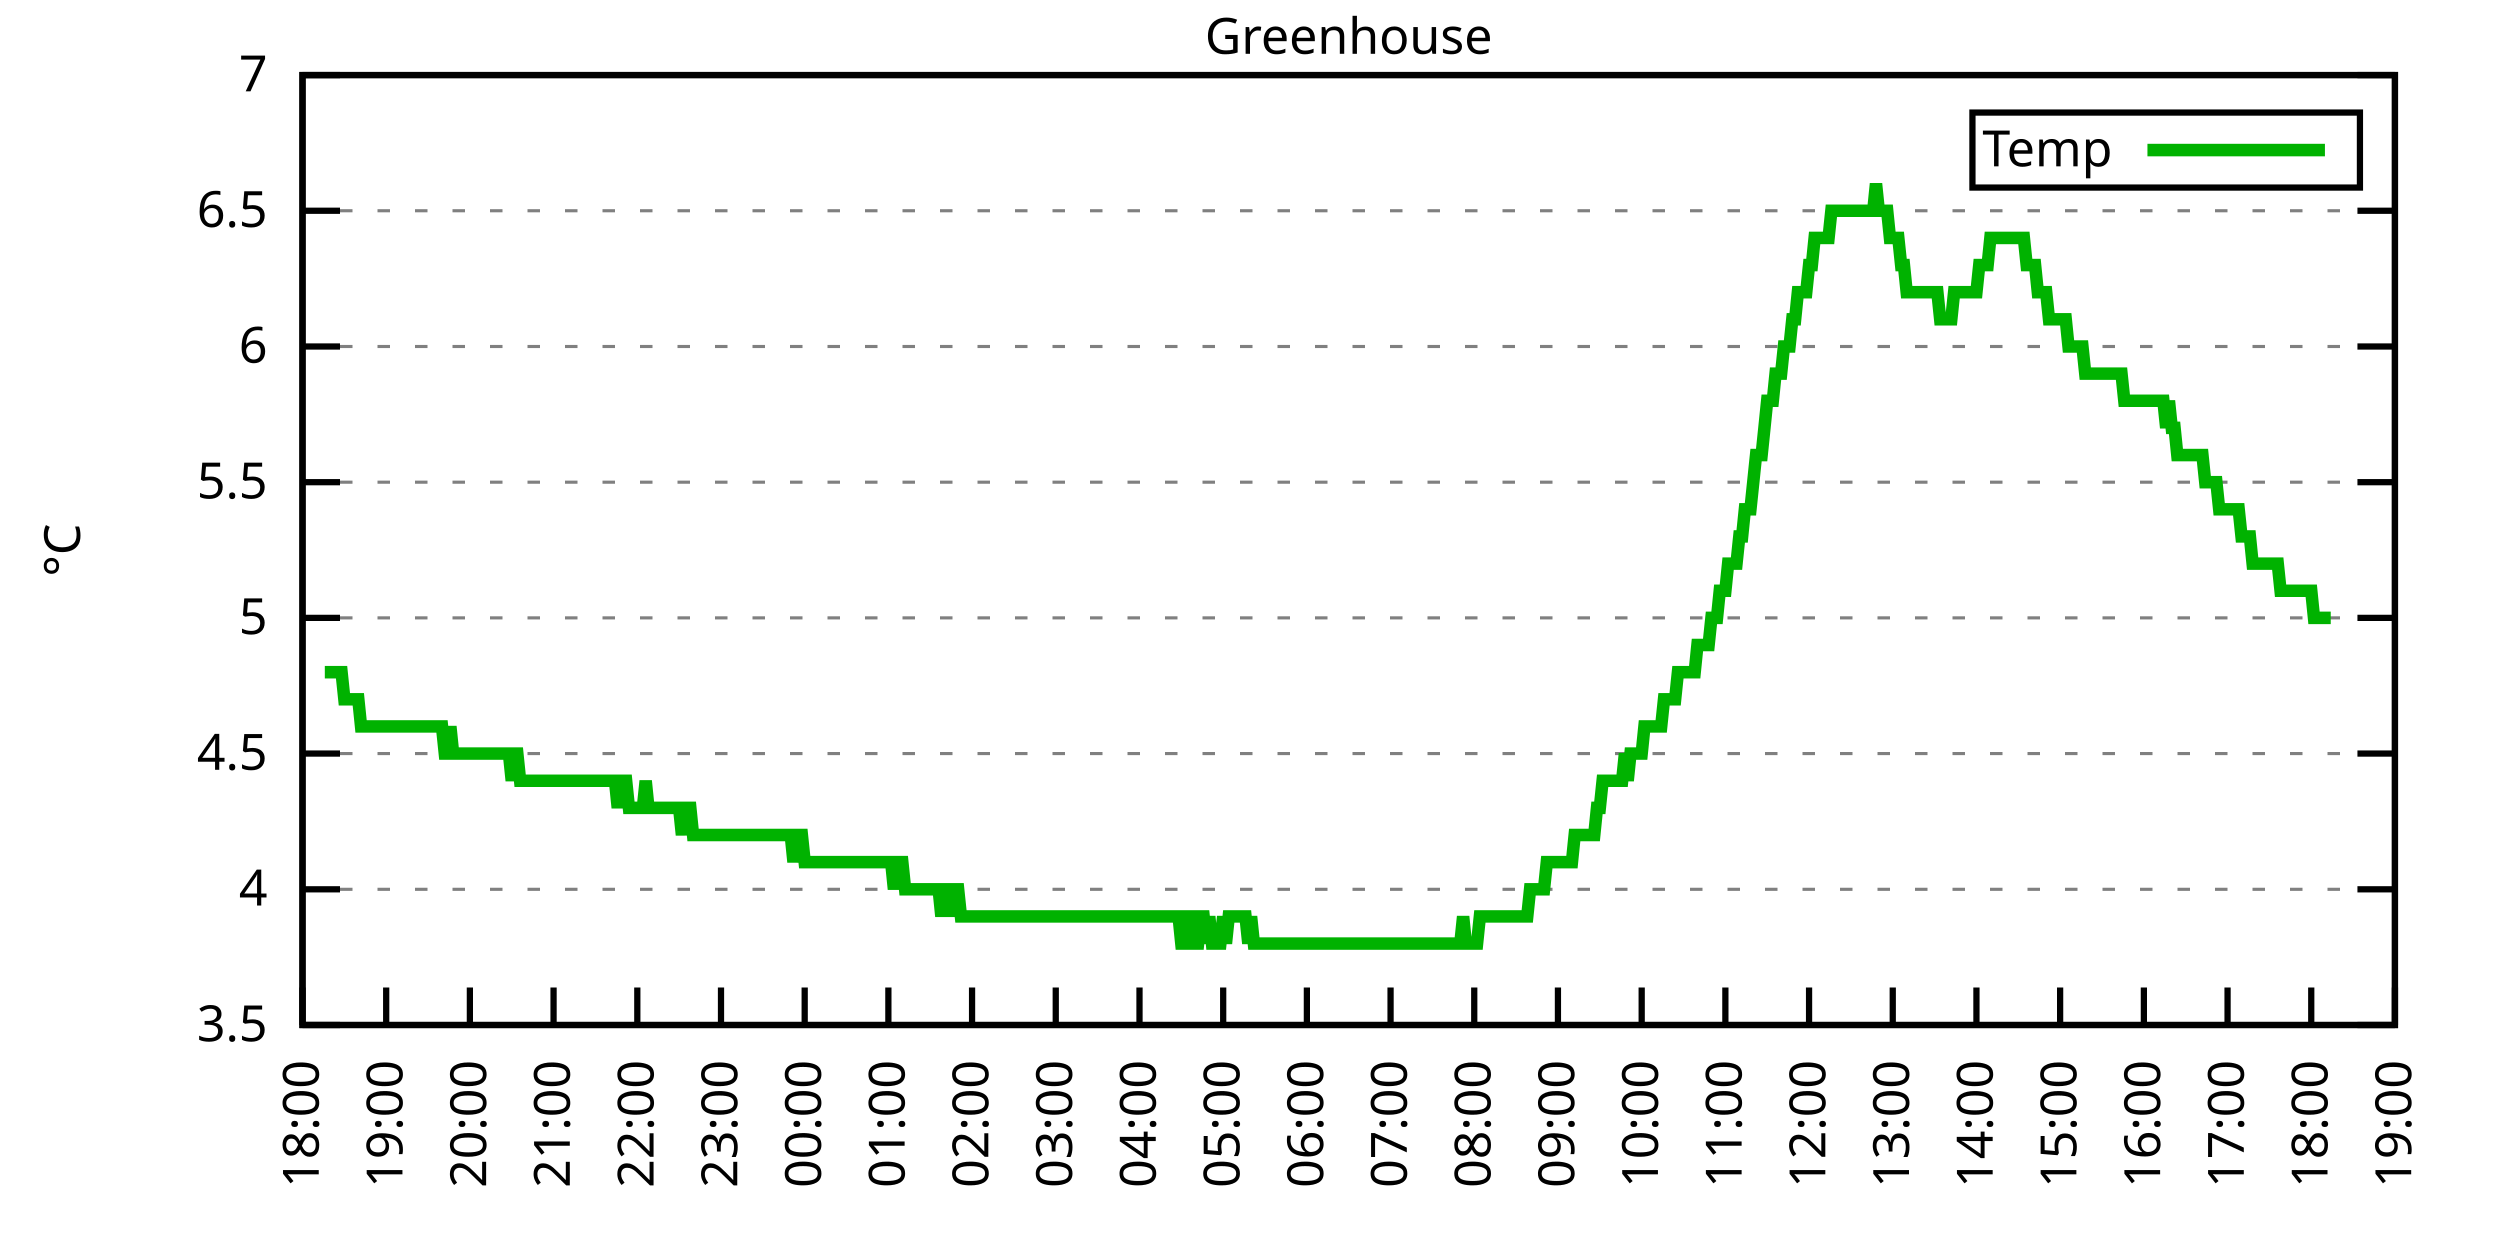
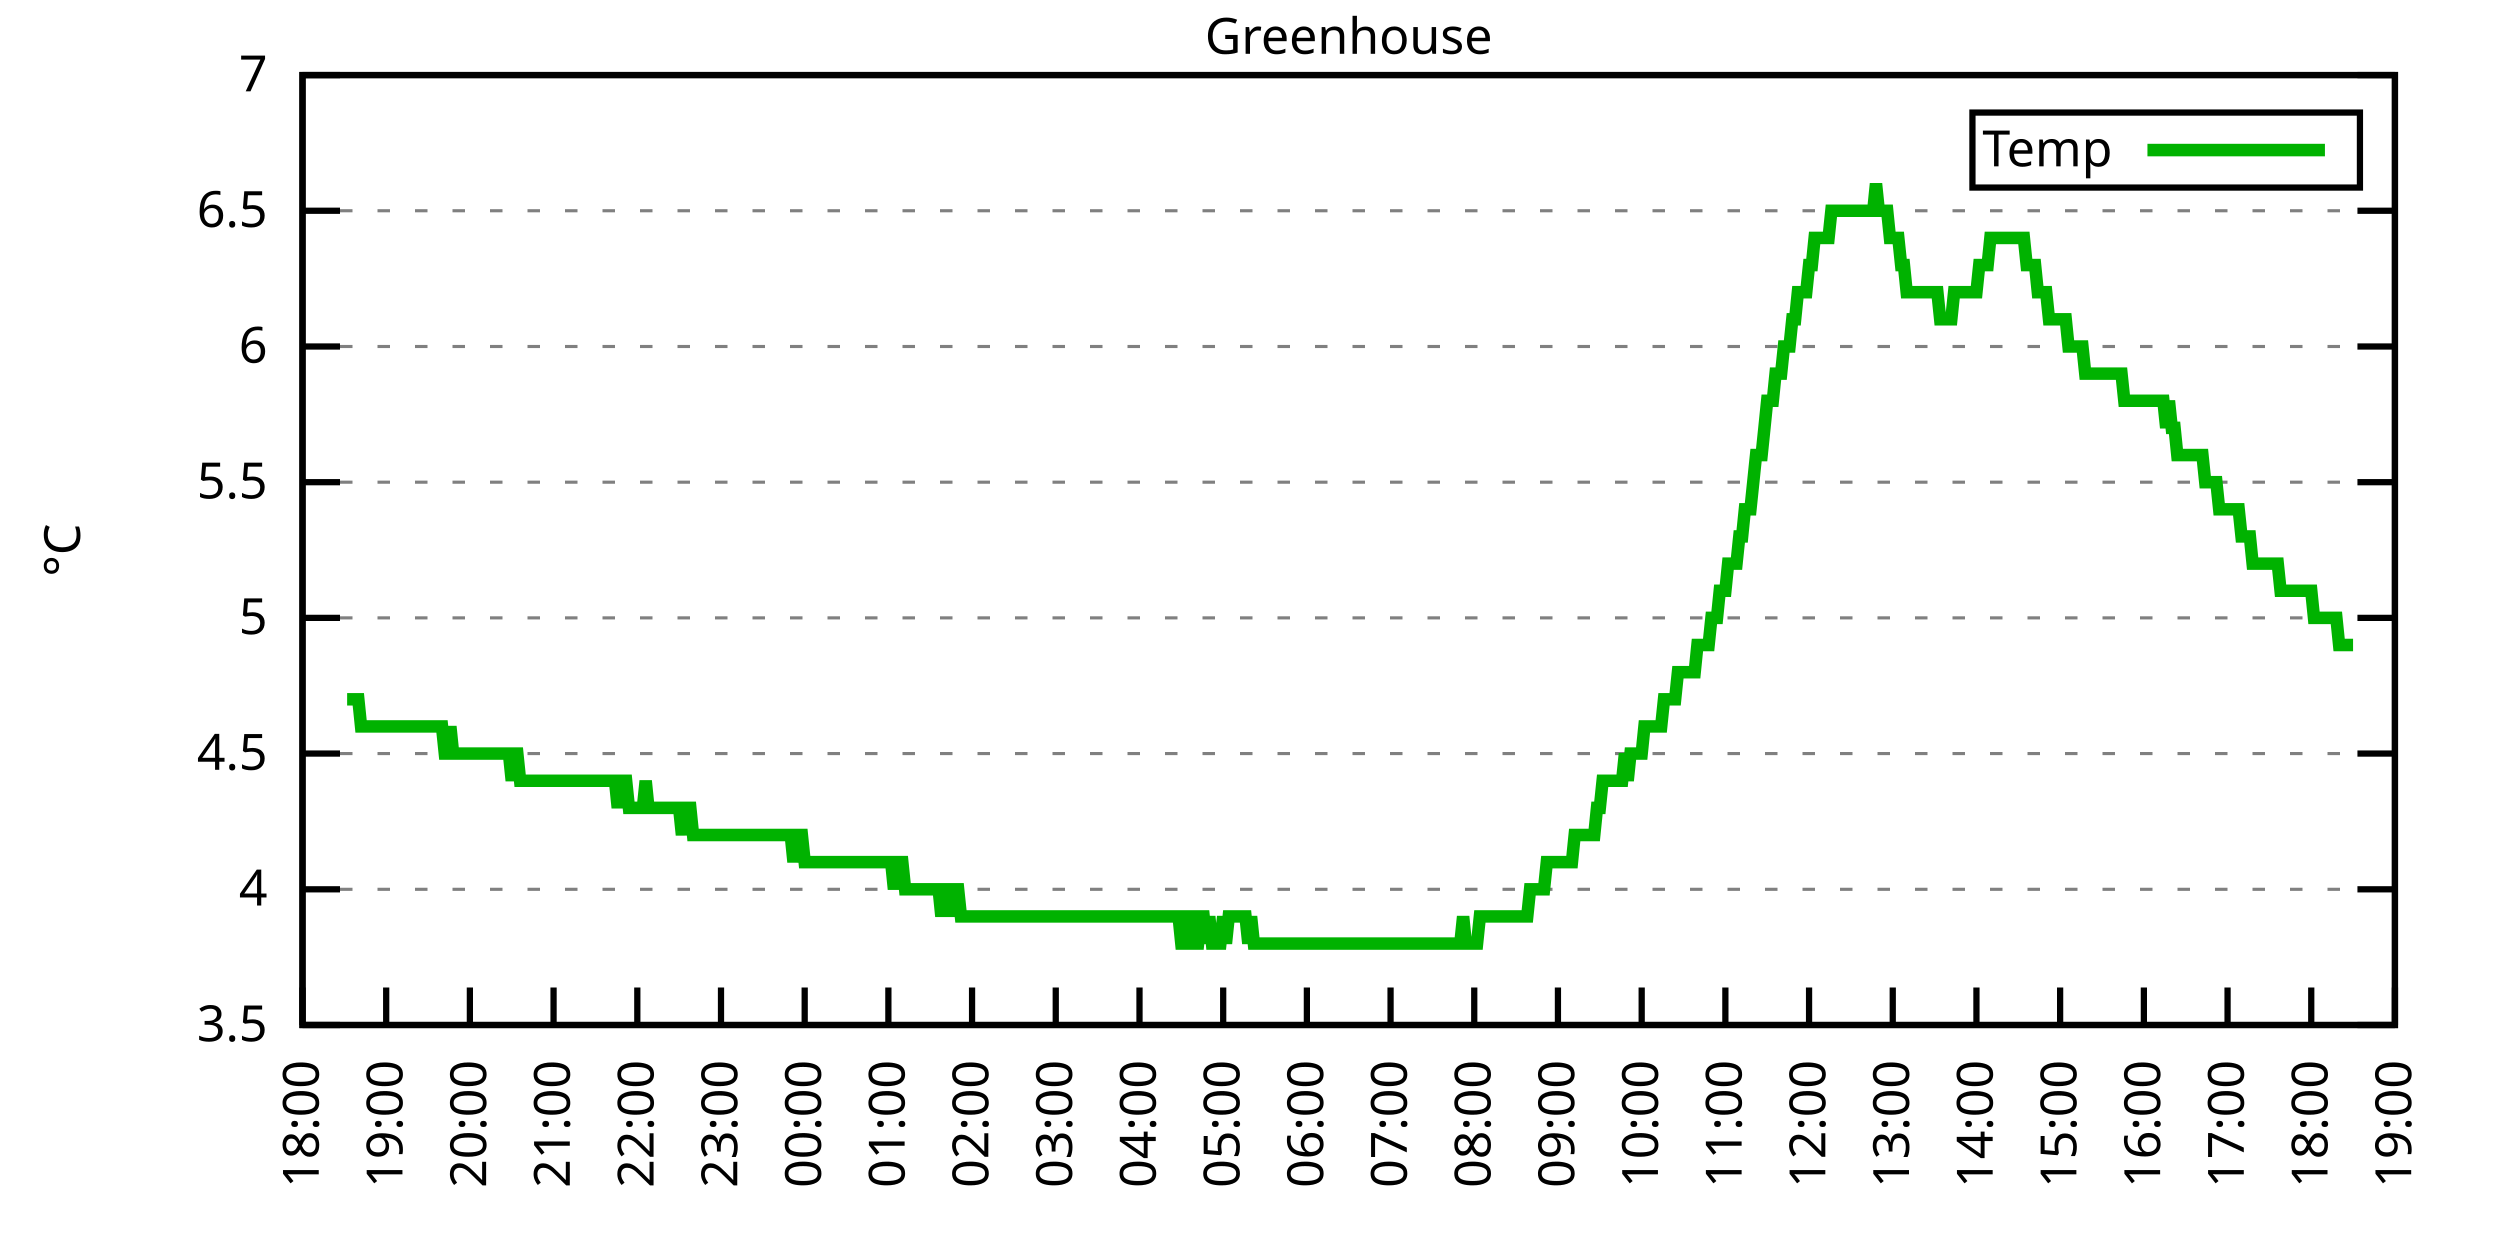
<svg xmlns="http://www.w3.org/2000/svg" xmlns:xlink="http://www.w3.org/1999/xlink" width="400" height="200" viewBox="0 0 400 200">
  <g id="gnuplot_canvas">
    <rect x="0" y="0" width="400" height="200" fill="none" />
    <defs>
      <circle id="gpDot" r="0.5" stroke-width="0.5" stroke="currentColor" />
      <path id="gpPt0" stroke-width="0.333" stroke="currentColor" d="M-1,0 h2 M0,-1 v2" />
      <path id="gpPt1" stroke-width="0.333" stroke="currentColor" d="M-1,-1 L1,1 M1,-1 L-1,1" />
      <path id="gpPt2" stroke-width="0.333" stroke="currentColor" d="M-1,0 L1,0 M0,-1 L0,1 M-1,-1 L1,1 M-1,1 L1,-1" />
      <rect id="gpPt3" stroke-width="0.333" stroke="currentColor" x="-1" y="-1" width="2" height="2" />
      <rect id="gpPt4" stroke-width="0.333" stroke="currentColor" fill="currentColor" x="-1" y="-1" width="2" height="2" />
      <circle id="gpPt5" stroke-width="0.333" stroke="currentColor" cx="0" cy="0" r="1" />
      <use xlink:href="#gpPt5" id="gpPt6" fill="currentColor" stroke="none" />
      <path id="gpPt7" stroke-width="0.333" stroke="currentColor" d="M0,-1.33 L-1.33,0.67 L1.33,0.67 z" />
      <use xlink:href="#gpPt7" id="gpPt8" fill="currentColor" stroke="none" />
      <use xlink:href="#gpPt7" id="gpPt9" stroke="currentColor" transform="rotate(180)" />
      <use xlink:href="#gpPt9" id="gpPt10" fill="currentColor" stroke="none" />
      <use xlink:href="#gpPt3" id="gpPt11" stroke="currentColor" transform="rotate(45)" />
      <use xlink:href="#gpPt11" id="gpPt12" fill="currentColor" stroke="none" />
      <path id="gpPt13" stroke-width="0.333" stroke="currentColor" d="M0,1.330 L1.265,0.411 L0.782,-1.067 L-0.782,-1.076 L-1.265,0.411 z" />
      <use xlink:href="#gpPt13" id="gpPt14" fill="currentColor" stroke="none" />
      <filter id="textbox" filterUnits="objectBoundingBox" x="0" y="0" height="1" width="1">
        <feFlood flood-color="white" flood-opacity="1" result="bgnd" />
        <feComposite in="SourceGraphic" in2="bgnd" operator="atop" />
      </filter>
      <filter id="greybox" filterUnits="objectBoundingBox" x="0" y="0" height="1" width="1">
        <feFlood flood-color="lightgrey" flood-opacity="1" result="grey" />
        <feComposite in="SourceGraphic" in2="grey" operator="atop" />
      </filter>
    </defs>
    <g fill="none" color="white" stroke="currentColor" stroke-width="1.00" stroke-linecap="butt" stroke-linejoin="miter">
</g>
    <g fill="none" color="black" stroke="currentColor" stroke-width="1.00" stroke-linecap="butt" stroke-linejoin="miter">
      <g stroke="none" shape-rendering="crispEdges">
        <polygon fill="rgb(255, 255, 255)" points="48.40,164.00 383.18,164.00 383.18,12.02 48.40,12.02 " />
      </g>
    </g>
    <g fill="none" color="black" stroke="currentColor" stroke-width="1.00" stroke-linecap="butt" stroke-linejoin="miter">
</g>
    <g fill="none" color="black" stroke="black" stroke-width="0.50" stroke-linecap="butt" stroke-linejoin="miter">
</g>
    <g fill="none" color="gray" stroke="currentColor" stroke-width="0.50" stroke-linecap="butt" stroke-linejoin="miter">
      <path stroke="gray" stroke-dasharray="2,4" class="gridline" d="M48.40,164.00 L383.19,164.00  " />
    </g>
    <g fill="none" color="gray" stroke="gray" stroke-width="1.00" stroke-linecap="butt" stroke-linejoin="miter">
</g>
    <g fill="none" color="black" stroke="currentColor" stroke-width="1.00" stroke-linecap="butt" stroke-linejoin="miter">
      <path stroke="black" d="M48.40,164.00 L54.40,164.00 M383.19,164.00 L377.19,164.00  " />
      <g transform="translate(42.80,166.60)" stroke="none" fill="black" font-family="Sans" font-size="8.00" text-anchor="end">
        <text>
          <tspan font-family="Sans"> 3.5</tspan>
        </text>
      </g>
    </g>
    <g fill="none" color="black" stroke="currentColor" stroke-width="1.00" stroke-linecap="butt" stroke-linejoin="miter">
</g>
    <g fill="none" color="black" stroke="black" stroke-width="0.50" stroke-linecap="butt" stroke-linejoin="miter">
</g>
    <g fill="none" color="gray" stroke="currentColor" stroke-width="0.50" stroke-linecap="butt" stroke-linejoin="miter">
      <path stroke="gray" stroke-dasharray="2,4" class="gridline" d="M48.40,142.29 L383.19,142.29  " />
    </g>
    <g fill="none" color="gray" stroke="gray" stroke-width="1.00" stroke-linecap="butt" stroke-linejoin="miter">
</g>
    <g fill="none" color="black" stroke="currentColor" stroke-width="1.00" stroke-linecap="butt" stroke-linejoin="miter">
      <path stroke="black" d="M48.40,142.29 L54.40,142.29 M383.19,142.29 L377.19,142.29  " />
      <g transform="translate(42.80,144.89)" stroke="none" fill="black" font-family="Sans" font-size="8.00" text-anchor="end">
        <text>
          <tspan font-family="Sans"> 4</tspan>
        </text>
      </g>
    </g>
    <g fill="none" color="black" stroke="currentColor" stroke-width="1.00" stroke-linecap="butt" stroke-linejoin="miter">
</g>
    <g fill="none" color="black" stroke="black" stroke-width="0.50" stroke-linecap="butt" stroke-linejoin="miter">
</g>
    <g fill="none" color="gray" stroke="currentColor" stroke-width="0.50" stroke-linecap="butt" stroke-linejoin="miter">
      <path stroke="gray" stroke-dasharray="2,4" class="gridline" d="M48.40,120.57 L383.19,120.57  " />
    </g>
    <g fill="none" color="gray" stroke="gray" stroke-width="1.00" stroke-linecap="butt" stroke-linejoin="miter">
</g>
    <g fill="none" color="black" stroke="currentColor" stroke-width="1.00" stroke-linecap="butt" stroke-linejoin="miter">
      <path stroke="black" d="M48.40,120.57 L54.40,120.57 M383.19,120.57 L377.19,120.57  " />
      <g transform="translate(42.80,123.17)" stroke="none" fill="black" font-family="Sans" font-size="8.00" text-anchor="end">
        <text>
          <tspan font-family="Sans"> 4.5</tspan>
        </text>
      </g>
    </g>
    <g fill="none" color="black" stroke="currentColor" stroke-width="1.00" stroke-linecap="butt" stroke-linejoin="miter">
</g>
    <g fill="none" color="black" stroke="black" stroke-width="0.50" stroke-linecap="butt" stroke-linejoin="miter">
</g>
    <g fill="none" color="gray" stroke="currentColor" stroke-width="0.50" stroke-linecap="butt" stroke-linejoin="miter">
      <path stroke="gray" stroke-dasharray="2,4" class="gridline" d="M48.40,98.86 L383.19,98.86  " />
    </g>
    <g fill="none" color="gray" stroke="gray" stroke-width="1.00" stroke-linecap="butt" stroke-linejoin="miter">
</g>
    <g fill="none" color="black" stroke="currentColor" stroke-width="1.00" stroke-linecap="butt" stroke-linejoin="miter">
      <path stroke="black" d="M48.40,98.86 L54.40,98.86 M383.19,98.86 L377.19,98.86  " />
      <g transform="translate(42.80,101.46)" stroke="none" fill="black" font-family="Sans" font-size="8.00" text-anchor="end">
        <text>
          <tspan font-family="Sans"> 5</tspan>
        </text>
      </g>
    </g>
    <g fill="none" color="black" stroke="currentColor" stroke-width="1.00" stroke-linecap="butt" stroke-linejoin="miter">
</g>
    <g fill="none" color="black" stroke="black" stroke-width="0.50" stroke-linecap="butt" stroke-linejoin="miter">
</g>
    <g fill="none" color="gray" stroke="currentColor" stroke-width="0.50" stroke-linecap="butt" stroke-linejoin="miter">
      <path stroke="gray" stroke-dasharray="2,4" class="gridline" d="M48.40,77.15 L383.19,77.15  " />
    </g>
    <g fill="none" color="gray" stroke="gray" stroke-width="1.00" stroke-linecap="butt" stroke-linejoin="miter">
</g>
    <g fill="none" color="black" stroke="currentColor" stroke-width="1.00" stroke-linecap="butt" stroke-linejoin="miter">
      <path stroke="black" d="M48.40,77.15 L54.40,77.15 M383.19,77.15 L377.19,77.15  " />
      <g transform="translate(42.80,79.75)" stroke="none" fill="black" font-family="Sans" font-size="8.00" text-anchor="end">
        <text>
          <tspan font-family="Sans"> 5.5</tspan>
        </text>
      </g>
    </g>
    <g fill="none" color="black" stroke="currentColor" stroke-width="1.00" stroke-linecap="butt" stroke-linejoin="miter">
</g>
    <g fill="none" color="black" stroke="black" stroke-width="0.50" stroke-linecap="butt" stroke-linejoin="miter">
</g>
    <g fill="none" color="gray" stroke="currentColor" stroke-width="0.50" stroke-linecap="butt" stroke-linejoin="miter">
      <path stroke="gray" stroke-dasharray="2,4" class="gridline" d="M48.40,55.44 L383.19,55.44  " />
    </g>
    <g fill="none" color="gray" stroke="gray" stroke-width="1.00" stroke-linecap="butt" stroke-linejoin="miter">
</g>
    <g fill="none" color="black" stroke="currentColor" stroke-width="1.00" stroke-linecap="butt" stroke-linejoin="miter">
      <path stroke="black" d="M48.40,55.44 L54.40,55.44 M383.19,55.44 L377.19,55.44  " />
      <g transform="translate(42.80,58.04)" stroke="none" fill="black" font-family="Sans" font-size="8.00" text-anchor="end">
        <text>
          <tspan font-family="Sans"> 6</tspan>
        </text>
      </g>
    </g>
    <g fill="none" color="black" stroke="currentColor" stroke-width="1.00" stroke-linecap="butt" stroke-linejoin="miter">
</g>
    <g fill="none" color="black" stroke="black" stroke-width="0.50" stroke-linecap="butt" stroke-linejoin="miter">
</g>
    <g fill="none" color="gray" stroke="currentColor" stroke-width="0.50" stroke-linecap="butt" stroke-linejoin="miter">
      <path stroke="gray" stroke-dasharray="2,4" class="gridline" d="M48.40,33.72 L383.19,33.72  " />
    </g>
    <g fill="none" color="gray" stroke="gray" stroke-width="1.00" stroke-linecap="butt" stroke-linejoin="miter">
</g>
    <g fill="none" color="black" stroke="currentColor" stroke-width="1.00" stroke-linecap="butt" stroke-linejoin="miter">
      <path stroke="black" d="M48.40,33.72 L54.40,33.72 M383.19,33.72 L377.19,33.72  " />
      <g transform="translate(42.80,36.32)" stroke="none" fill="black" font-family="Sans" font-size="8.00" text-anchor="end">
        <text>
          <tspan font-family="Sans"> 6.5</tspan>
        </text>
      </g>
    </g>
    <g fill="none" color="black" stroke="currentColor" stroke-width="1.00" stroke-linecap="butt" stroke-linejoin="miter">
</g>
    <g fill="none" color="black" stroke="black" stroke-width="0.50" stroke-linecap="butt" stroke-linejoin="miter">
</g>
    <g fill="none" color="gray" stroke="currentColor" stroke-width="0.50" stroke-linecap="butt" stroke-linejoin="miter">
      <path stroke="gray" stroke-dasharray="2,4" class="gridline" d="M48.40,12.01 L383.19,12.01  " />
    </g>
    <g fill="none" color="gray" stroke="gray" stroke-width="1.00" stroke-linecap="butt" stroke-linejoin="miter">
</g>
    <g fill="none" color="black" stroke="currentColor" stroke-width="1.00" stroke-linecap="butt" stroke-linejoin="miter">
      <path stroke="black" d="M48.40,12.01 L54.40,12.01 M383.19,12.01 L377.19,12.01  " />
      <g transform="translate(42.80,14.61)" stroke="none" fill="black" font-family="Sans" font-size="8.00" text-anchor="end">
        <text>
          <tspan font-family="Sans"> 7</tspan>
        </text>
      </g>
    </g>
    <g fill="none" color="black" stroke="currentColor" stroke-width="1.00" stroke-linecap="butt" stroke-linejoin="miter">
      <path stroke="black" d="M48.40,164.00 L48.40,158.00  " />
      <g transform="translate(51.00,169.60) rotate(270.00)" stroke="none" fill="black" font-family="Sans" font-size="8.00" text-anchor="end">
        <text>
          <tspan font-family="Sans">18:00</tspan>
        </text>
      </g>
    </g>
    <g fill="none" color="black" stroke="currentColor" stroke-width="1.00" stroke-linecap="butt" stroke-linejoin="miter">
      <path stroke="black" d="M61.79,164.00 L61.79,158.00  " />
      <g transform="translate(64.39,169.60) rotate(270.00)" stroke="none" fill="black" font-family="Sans" font-size="8.00" text-anchor="end">
        <text>
          <tspan font-family="Sans">19:00</tspan>
        </text>
      </g>
    </g>
    <g fill="none" color="black" stroke="currentColor" stroke-width="1.00" stroke-linecap="butt" stroke-linejoin="miter">
      <path stroke="black" d="M75.18,164.00 L75.18,158.00  " />
      <g transform="translate(77.78,169.60) rotate(270.00)" stroke="none" fill="black" font-family="Sans" font-size="8.00" text-anchor="end">
        <text>
          <tspan font-family="Sans">20:00</tspan>
        </text>
      </g>
    </g>
    <g fill="none" color="black" stroke="currentColor" stroke-width="1.00" stroke-linecap="butt" stroke-linejoin="miter">
      <path stroke="black" d="M88.57,164.00 L88.57,158.00  " />
      <g transform="translate(91.17,169.60) rotate(270.00)" stroke="none" fill="black" font-family="Sans" font-size="8.00" text-anchor="end">
        <text>
          <tspan font-family="Sans">21:00</tspan>
        </text>
      </g>
    </g>
    <g fill="none" color="black" stroke="currentColor" stroke-width="1.00" stroke-linecap="butt" stroke-linejoin="miter">
      <path stroke="black" d="M101.97,164.00 L101.97,158.00  " />
      <g transform="translate(104.57,169.60) rotate(270.00)" stroke="none" fill="black" font-family="Sans" font-size="8.00" text-anchor="end">
        <text>
          <tspan font-family="Sans">22:00</tspan>
        </text>
      </g>
    </g>
    <g fill="none" color="black" stroke="currentColor" stroke-width="1.00" stroke-linecap="butt" stroke-linejoin="miter">
      <path stroke="black" d="M115.36,164.00 L115.36,158.00  " />
      <g transform="translate(117.96,169.60) rotate(270.00)" stroke="none" fill="black" font-family="Sans" font-size="8.00" text-anchor="end">
        <text>
          <tspan font-family="Sans">23:00</tspan>
        </text>
      </g>
    </g>
    <g fill="none" color="black" stroke="currentColor" stroke-width="1.00" stroke-linecap="butt" stroke-linejoin="miter">
      <path stroke="black" d="M128.75,164.00 L128.75,158.00  " />
      <g transform="translate(131.35,169.60) rotate(270.00)" stroke="none" fill="black" font-family="Sans" font-size="8.00" text-anchor="end">
        <text>
          <tspan font-family="Sans">00:00</tspan>
        </text>
      </g>
    </g>
    <g fill="none" color="black" stroke="currentColor" stroke-width="1.00" stroke-linecap="butt" stroke-linejoin="miter">
      <path stroke="black" d="M142.14,164.00 L142.14,158.00  " />
      <g transform="translate(144.74,169.60) rotate(270.00)" stroke="none" fill="black" font-family="Sans" font-size="8.00" text-anchor="end">
        <text>
          <tspan font-family="Sans">01:00</tspan>
        </text>
      </g>
    </g>
    <g fill="none" color="black" stroke="currentColor" stroke-width="1.00" stroke-linecap="butt" stroke-linejoin="miter">
      <path stroke="black" d="M155.53,164.00 L155.53,158.00  " />
      <g transform="translate(158.13,169.60) rotate(270.00)" stroke="none" fill="black" font-family="Sans" font-size="8.00" text-anchor="end">
        <text>
          <tspan font-family="Sans">02:00</tspan>
        </text>
      </g>
    </g>
    <g fill="none" color="black" stroke="currentColor" stroke-width="1.00" stroke-linecap="butt" stroke-linejoin="miter">
      <path stroke="black" d="M168.92,164.00 L168.92,158.00  " />
      <g transform="translate(171.52,169.60) rotate(270.00)" stroke="none" fill="black" font-family="Sans" font-size="8.00" text-anchor="end">
        <text>
          <tspan font-family="Sans">03:00</tspan>
        </text>
      </g>
    </g>
    <g fill="none" color="black" stroke="currentColor" stroke-width="1.00" stroke-linecap="butt" stroke-linejoin="miter">
      <path stroke="black" d="M182.32,164.00 L182.32,158.00  " />
      <g transform="translate(184.92,169.60) rotate(270.00)" stroke="none" fill="black" font-family="Sans" font-size="8.00" text-anchor="end">
        <text>
          <tspan font-family="Sans">04:00</tspan>
        </text>
      </g>
    </g>
    <g fill="none" color="black" stroke="currentColor" stroke-width="1.00" stroke-linecap="butt" stroke-linejoin="miter">
      <path stroke="black" d="M195.71,164.00 L195.71,158.00  " />
      <g transform="translate(198.31,169.60) rotate(270.00)" stroke="none" fill="black" font-family="Sans" font-size="8.00" text-anchor="end">
        <text>
          <tspan font-family="Sans">05:00</tspan>
        </text>
      </g>
    </g>
    <g fill="none" color="black" stroke="currentColor" stroke-width="1.00" stroke-linecap="butt" stroke-linejoin="miter">
      <path stroke="black" d="M209.10,164.00 L209.10,158.00  " />
      <g transform="translate(211.70,169.60) rotate(270.00)" stroke="none" fill="black" font-family="Sans" font-size="8.00" text-anchor="end">
        <text>
          <tspan font-family="Sans">06:00</tspan>
        </text>
      </g>
    </g>
    <g fill="none" color="black" stroke="currentColor" stroke-width="1.00" stroke-linecap="butt" stroke-linejoin="miter">
      <path stroke="black" d="M222.49,164.00 L222.49,158.00  " />
      <g transform="translate(225.09,169.60) rotate(270.00)" stroke="none" fill="black" font-family="Sans" font-size="8.00" text-anchor="end">
        <text>
          <tspan font-family="Sans">07:00</tspan>
        </text>
      </g>
    </g>
    <g fill="none" color="black" stroke="currentColor" stroke-width="1.00" stroke-linecap="butt" stroke-linejoin="miter">
      <path stroke="black" d="M235.88,164.00 L235.88,158.00  " />
      <g transform="translate(238.48,169.60) rotate(270.00)" stroke="none" fill="black" font-family="Sans" font-size="8.00" text-anchor="end">
        <text>
          <tspan font-family="Sans">08:00</tspan>
        </text>
      </g>
    </g>
    <g fill="none" color="black" stroke="currentColor" stroke-width="1.00" stroke-linecap="butt" stroke-linejoin="miter">
      <path stroke="black" d="M249.27,164.00 L249.27,158.00  " />
      <g transform="translate(251.87,169.60) rotate(270.00)" stroke="none" fill="black" font-family="Sans" font-size="8.00" text-anchor="end">
        <text>
          <tspan font-family="Sans">09:00</tspan>
        </text>
      </g>
    </g>
    <g fill="none" color="black" stroke="currentColor" stroke-width="1.00" stroke-linecap="butt" stroke-linejoin="miter">
      <path stroke="black" d="M262.67,164.00 L262.67,158.00  " />
      <g transform="translate(265.27,169.60) rotate(270.00)" stroke="none" fill="black" font-family="Sans" font-size="8.00" text-anchor="end">
        <text>
          <tspan font-family="Sans">10:00</tspan>
        </text>
      </g>
    </g>
    <g fill="none" color="black" stroke="currentColor" stroke-width="1.00" stroke-linecap="butt" stroke-linejoin="miter">
      <path stroke="black" d="M276.06,164.00 L276.06,158.00  " />
      <g transform="translate(278.66,169.60) rotate(270.00)" stroke="none" fill="black" font-family="Sans" font-size="8.00" text-anchor="end">
        <text>
          <tspan font-family="Sans">11:00</tspan>
        </text>
      </g>
    </g>
    <g fill="none" color="black" stroke="currentColor" stroke-width="1.00" stroke-linecap="butt" stroke-linejoin="miter">
      <path stroke="black" d="M289.45,164.00 L289.45,158.00  " />
      <g transform="translate(292.05,169.60) rotate(270.00)" stroke="none" fill="black" font-family="Sans" font-size="8.00" text-anchor="end">
        <text>
          <tspan font-family="Sans">12:00</tspan>
        </text>
      </g>
    </g>
    <g fill="none" color="black" stroke="currentColor" stroke-width="1.00" stroke-linecap="butt" stroke-linejoin="miter">
      <path stroke="black" d="M302.84,164.00 L302.84,158.00  " />
      <g transform="translate(305.44,169.60) rotate(270.00)" stroke="none" fill="black" font-family="Sans" font-size="8.00" text-anchor="end">
        <text>
          <tspan font-family="Sans">13:00</tspan>
        </text>
      </g>
    </g>
    <g fill="none" color="black" stroke="currentColor" stroke-width="1.00" stroke-linecap="butt" stroke-linejoin="miter">
      <path stroke="black" d="M316.23,164.00 L316.23,158.00  " />
      <g transform="translate(318.83,169.60) rotate(270.00)" stroke="none" fill="black" font-family="Sans" font-size="8.00" text-anchor="end">
        <text>
          <tspan font-family="Sans">14:00</tspan>
        </text>
      </g>
    </g>
    <g fill="none" color="black" stroke="currentColor" stroke-width="1.00" stroke-linecap="butt" stroke-linejoin="miter">
      <path stroke="black" d="M329.62,164.00 L329.62,158.00  " />
      <g transform="translate(332.22,169.60) rotate(270.00)" stroke="none" fill="black" font-family="Sans" font-size="8.00" text-anchor="end">
        <text>
          <tspan font-family="Sans">15:00</tspan>
        </text>
      </g>
    </g>
    <g fill="none" color="black" stroke="currentColor" stroke-width="1.00" stroke-linecap="butt" stroke-linejoin="miter">
      <path stroke="black" d="M343.02,164.00 L343.02,158.00  " />
      <g transform="translate(345.62,169.60) rotate(270.00)" stroke="none" fill="black" font-family="Sans" font-size="8.00" text-anchor="end">
        <text>
          <tspan font-family="Sans">16:00</tspan>
        </text>
      </g>
    </g>
    <g fill="none" color="black" stroke="currentColor" stroke-width="1.00" stroke-linecap="butt" stroke-linejoin="miter">
      <path stroke="black" d="M356.41,164.00 L356.41,158.00  " />
      <g transform="translate(359.01,169.60) rotate(270.00)" stroke="none" fill="black" font-family="Sans" font-size="8.00" text-anchor="end">
        <text>
          <tspan font-family="Sans">17:00</tspan>
        </text>
      </g>
    </g>
    <g fill="none" color="black" stroke="currentColor" stroke-width="1.00" stroke-linecap="butt" stroke-linejoin="miter">
      <path stroke="black" d="M369.80,164.00 L369.80,158.00  " />
      <g transform="translate(372.40,169.60) rotate(270.00)" stroke="none" fill="black" font-family="Sans" font-size="8.00" text-anchor="end">
        <text>
          <tspan font-family="Sans">18:00</tspan>
        </text>
      </g>
    </g>
    <g fill="none" color="black" stroke="currentColor" stroke-width="1.00" stroke-linecap="butt" stroke-linejoin="miter">
      <path stroke="black" d="M383.19,164.00 L383.19,158.00  " />
      <g transform="translate(385.79,169.60) rotate(270.00)" stroke="none" fill="black" font-family="Sans" font-size="8.00" text-anchor="end">
        <text>
          <tspan font-family="Sans">19:00</tspan>
        </text>
      </g>
    </g>
    <g fill="none" color="black" stroke="currentColor" stroke-width="1.00" stroke-linecap="butt" stroke-linejoin="miter">
</g>
    <g fill="none" color="black" stroke="currentColor" stroke-width="1.00" stroke-linecap="butt" stroke-linejoin="miter">
      <path stroke="black" d="M48.40,12.01 L48.40,164.00 L383.19,164.00 L383.19,12.01 L48.40,12.01 Z  " />
    </g>
    <g fill="none" color="black" stroke="currentColor" stroke-width="1.00" stroke-linecap="butt" stroke-linejoin="miter">
</g>
    <g fill="none" color="black" stroke="currentColor" stroke-width="1.00" stroke-linecap="butt" stroke-linejoin="miter">
      <path stroke="black" d="M315.59,30.01 L315.59,18.01 L377.59,18.01 L377.59,30.01 L315.59,30.01 Z  " />
    </g>
    <g id="Greenhouse_plot_1">
      <g fill="none" color="white" stroke="black" stroke-width="2.00" stroke-linecap="butt" stroke-linejoin="miter">
</g>
      <g fill="none" color="black" stroke="currentColor" stroke-width="2.00" stroke-linecap="butt" stroke-linejoin="miter">
        <g transform="translate(337.99,26.61)" stroke="none" fill="black" font-family="Sans" font-size="8.00" text-anchor="end">
          <text>
            <tspan font-family="Sans">Temp</tspan>
          </text>
        </g>
      </g>
      <g fill="none" color="black" stroke="currentColor" stroke-width="2.00" stroke-linecap="butt" stroke-linejoin="miter">
-         <path stroke="rgb(  0, 178,   0)" d="M343.59,24.01 L371.99,24.01 M51.97,107.55 L52.42,107.55 L52.86,107.55 L53.31,107.55 L53.76,107.55 L54.20,107.55   L54.65,107.55 L55.10,111.89 L55.54,111.89 L55.99,111.89 L56.43,111.89 L56.88,111.89 L57.33,111.89 L57.77,116.23   L58.22,116.23 L58.67,116.23 L59.11,116.23 L59.56,116.23 L60.01,116.23 L60.45,116.23 L60.90,116.23 L61.35,116.23   L61.79,116.23 L62.24,116.23 L62.68,116.23 L63.13,116.23 L63.58,116.23 L64.02,116.23 L64.47,116.23 L64.92,116.23   L65.36,116.23 L65.81,116.23 L66.26,116.23 L66.70,116.23 L67.15,116.23 L67.59,116.23 L68.04,116.23 L68.49,116.23   L68.93,116.23 L69.38,116.23 L69.83,116.23 L70.27,116.23 L70.72,116.23 L71.17,120.57 L71.61,120.57 L72.06,116.23   L72.50,120.57 L72.95,120.57 L73.40,120.57 L73.84,120.57 L74.29,120.57 L74.74,120.57 L75.18,120.57 L75.63,120.57   L76.08,120.57 L76.52,120.57 L76.97,120.57 L77.42,120.57 L77.86,120.57 L78.31,120.57 L78.75,120.57 L79.20,120.57   L79.65,120.57 L80.09,120.57 L80.54,120.57 L80.99,120.57 L81.43,120.57 L81.88,124.92 L82.33,120.57 L82.77,120.57   L83.22,124.92 L83.66,124.92 L84.11,124.92 L84.56,124.92 L85.00,124.92 L85.45,124.92 L85.90,124.92 L86.34,124.92   L86.79,124.92 L87.24,124.92 L87.68,124.92 L88.13,124.92 L88.57,124.92 L89.02,124.92 L89.47,124.92 L89.91,124.92   L90.36,124.92 L90.81,124.92 L91.25,124.92 L91.70,124.92 L92.15,124.92 L92.59,124.92 L93.04,124.92 L93.49,124.92   L93.93,124.92 L94.38,124.92 L94.82,124.92 L95.27,124.92 L95.72,124.92 L96.16,124.92 L96.61,124.92 L97.06,124.92   L97.50,124.92 L97.95,124.92 L98.40,124.92 L98.84,129.26 L99.29,124.92 L99.73,124.92 L100.18,124.92 L100.63,129.26   L101.07,129.26 L101.52,129.26 L101.97,129.26 L102.41,129.26 L102.86,129.26 L103.31,124.92 L103.75,129.26 L104.20,129.26   L104.64,129.26 L105.09,129.26 L105.54,129.26 L105.98,129.26 L106.43,129.26 L106.88,129.26 L107.32,129.26 L107.77,129.26   L108.22,129.26 L108.66,129.26 L109.11,133.60 L109.55,129.26 L110.00,129.26 L110.45,129.26 L110.89,133.60 L111.34,133.60   L111.79,133.60 L112.23,133.60 L112.68,133.60 L113.13,133.60 L113.57,133.60 L114.02,133.60 L114.47,133.60 L114.91,133.60   L115.36,133.60 L115.80,133.60 L116.25,133.60 L116.70,133.60 L117.14,133.60 L117.59,133.60 L118.04,133.60 L118.48,133.60   L118.93,133.60 L119.38,133.60 L119.82,133.60 L120.27,133.60 L120.71,133.60 L121.16,133.60 L121.61,133.60 L122.05,133.60   L122.50,133.60 L122.95,133.60 L123.39,133.60 L123.84,133.60 L124.29,133.60 L124.73,133.60 L125.18,133.60 L125.62,133.60   L126.07,133.60 L126.52,133.60 L126.96,137.94 L127.41,133.60 L127.86,133.60 L128.30,133.60 L128.75,137.94 L129.20,137.94   L129.64,137.94 L130.09,137.94 L130.54,137.94 L130.98,137.94 L131.43,137.94 L131.87,137.94 L132.32,137.94 L132.77,137.94   L133.21,137.94 L133.66,137.94 L134.11,137.94 L134.55,137.94 L135.00,137.94 L135.45,137.94 L135.89,137.94 L136.34,137.94   L136.78,137.94 L137.23,137.94 L137.68,137.94 L138.12,137.94 L138.57,137.94 L139.02,137.94 L139.46,137.94 L139.91,137.94   L140.36,137.94 L140.80,137.94 L141.25,137.94 L141.69,137.94 L142.14,137.94 L142.59,137.94 L143.03,142.29 L143.48,137.94   L143.93,137.94 L144.37,137.94 L144.82,142.29 L145.27,142.29 L145.71,142.29 L146.16,142.29 L146.61,142.29 L147.05,142.29   L147.50,142.29 L147.94,142.29 L148.39,142.29 L148.84,142.29 L149.28,142.29 L149.73,142.29 L150.18,142.29 L150.62,146.63   L151.07,142.29 L151.52,142.29 L151.96,146.63 L152.41,142.29 L152.85,142.29 L153.30,142.29 L153.75,146.63 L154.19,146.63   L154.64,146.63 L155.09,146.63 L155.53,146.63 L155.98,146.63 L156.43,146.63 L156.87,146.63 L157.32,146.63 L157.76,146.63   L158.21,146.63 L158.66,146.63 L159.10,146.63 L159.55,146.63 L160.00,146.63 L160.44,146.63 L160.89,146.63 L161.34,146.63   L161.78,146.63 L162.23,146.63 L162.67,146.63 L163.12,146.63 L163.57,146.63 L164.01,146.63 L164.46,146.63 L164.91,146.63   L165.35,146.63 L165.80,146.63 L166.25,146.63 L166.69,146.63 L167.14,146.63 L167.59,146.63 L168.03,146.63 L168.48,146.63   L168.92,146.63 L169.37,146.63 L169.82,146.63 L170.26,146.63 L170.71,146.63 L171.16,146.63 L171.60,146.63 L172.05,146.63   L172.50,146.63 L172.94,146.63 L173.39,146.63 L173.83,146.63 L174.28,146.63 L174.73,146.63 L175.17,146.63 L175.62,146.63   L176.07,146.63 L176.51,146.63 L176.96,146.63 L177.41,146.63 L177.85,146.63 L178.30,146.63 L178.74,146.63 L179.19,146.63   L179.64,146.63 L180.08,146.63 L180.53,146.63 L180.98,146.63 L181.42,146.63 L181.87,146.63 L182.32,146.63 L182.76,146.63   L183.21,146.63 L183.66,146.63 L184.10,146.63 L184.55,146.63 L184.99,146.63 L185.44,146.63 L185.89,146.63 L186.33,146.63   L186.78,146.63 L187.23,146.63 L187.67,146.63 L188.12,146.63 L188.57,146.63 L189.01,150.97 L189.46,150.97 L189.90,146.63   L190.35,146.63 L190.80,146.63 L191.24,150.97 L191.69,150.97 L192.14,146.63 L192.58,146.63 L193.03,150.97 L193.48,146.63   L193.92,150.97 L194.37,150.97 L194.81,150.97 L195.26,150.97 L195.71,146.63 L196.15,150.97 L196.60,146.63 L197.05,146.63   L197.49,146.63 L197.94,146.63 L198.39,146.63 L198.83,146.63 L199.28,146.63 L199.73,150.97 L200.17,146.63 L200.62,150.97   L201.06,150.97 L201.51,150.97 L201.96,150.97 L202.40,150.97 L202.85,150.97 L203.30,150.97 L203.74,150.97 L204.19,150.97   L204.64,150.97 L205.08,150.97 L205.53,150.97 L205.97,150.97 L206.42,150.97 L206.87,150.97 L207.31,150.97 L207.76,150.97   L208.21,150.97 L208.65,150.97 L209.10,150.97 L209.55,150.97 L209.99,150.97 L210.44,150.97 L210.88,150.97 L211.33,150.97   L211.78,150.97 L212.22,150.97 L212.67,150.97 L213.12,150.97 L213.56,150.97 L214.01,150.97 L214.46,150.97 L214.90,150.97   L215.35,150.97 L215.80,150.97 L216.24,150.97 L216.69,150.97 L217.13,150.97 L217.58,150.97 L218.03,150.97 L218.47,150.97   L218.92,150.97 L219.37,150.97 L219.81,150.97 L220.26,150.97 L220.71,150.97 L221.15,150.97 L221.60,150.97 L222.04,150.97   L222.49,150.97 L222.94,150.97 L223.38,150.97 L223.83,150.97 L224.28,150.97 L224.72,150.97 L225.17,150.97 L225.62,150.97   L226.06,150.97 L226.51,150.97 L226.95,150.97 L227.40,150.97 L227.85,150.97 L228.29,150.97 L228.74,150.97 L229.19,150.97   L229.63,150.97 L230.08,150.97 L230.53,150.97 L230.97,150.97 L231.42,150.97 L231.86,150.97 L232.31,150.97 L232.76,150.97   L233.20,150.97 L233.65,150.97 L234.10,146.63 L234.54,150.97 L234.99,150.97 L235.44,150.97 L235.88,150.97 L236.33,150.97   L236.78,146.63 L237.22,146.63 L237.67,146.63 L238.11,146.63 L238.56,146.63 L239.01,146.63 L239.45,146.63 L239.90,146.63   L240.35,146.63 L240.79,146.63 L241.24,146.63 L241.69,146.63 L242.13,146.63 L242.58,146.63 L243.02,146.63 L243.47,146.63   L243.92,146.63 L244.36,146.63 L244.81,142.29 L245.26,142.29 L245.70,142.29 L246.15,142.29 L246.60,142.29 L247.04,142.29   L247.49,137.94 L247.93,137.94 L248.38,137.94 L248.83,137.94 L249.27,137.94 L249.72,137.94 L250.17,137.94 L250.61,137.94   L251.06,137.94 L251.51,137.94 L251.95,133.60 L252.40,133.60 L252.85,133.60 L253.29,133.60 L253.74,133.60 L254.18,133.60   L254.63,133.60 L255.08,133.60 L255.52,129.26 L255.97,129.26 L256.42,124.92 L256.86,124.92 L257.31,124.92 L257.76,124.92   L258.20,124.92 L258.65,124.92 L259.09,124.92 L259.54,124.92 L259.99,120.57 L260.43,124.92 L260.88,120.57 L261.33,120.57   L261.77,120.57 L262.22,120.57 L262.67,120.57 L263.11,116.23 L263.56,116.23 L264.00,116.23 L264.45,116.23 L264.90,116.23   L265.34,116.23 L265.79,116.23 L266.24,111.89 L266.68,111.89 L267.13,111.89 L267.58,111.89 L268.02,111.89 L268.47,107.55   L268.92,107.55 L269.36,107.55 L269.81,107.55 L270.25,107.55 L270.70,107.55 L271.15,107.55 L271.59,103.20 L272.04,103.20   L272.49,103.20 L272.93,103.20 L273.38,103.20 L273.83,98.86 L274.27,98.86 L274.72,98.86 L275.16,94.52 L275.61,94.52   L276.06,94.52 L276.50,90.18 L276.95,90.18 L277.40,90.18 L277.84,90.18 L278.29,85.83 L278.74,85.83 L279.18,81.49   L279.63,81.49 L280.07,81.49 L280.52,77.15 L280.97,72.81 L281.41,72.81 L281.86,72.81 L282.31,68.46 L282.75,64.12   L283.20,64.12 L283.65,64.12 L284.09,59.78 L284.54,59.78 L284.98,59.78 L285.43,55.44 L285.88,55.44 L286.32,55.44   L286.77,51.09 L287.22,51.09 L287.66,46.75 L288.11,46.75 L288.56,46.75 L289.00,46.75 L289.45,42.41 L289.90,42.41   L290.34,38.07 L290.79,38.07 L291.23,38.07 L291.68,38.07 L292.13,38.07 L292.57,38.07 L293.02,33.72 L293.47,33.72   L293.91,33.72 L294.36,33.72 L294.81,33.72 L295.25,33.72 L295.70,33.72 L296.14,33.72 L296.59,33.72 L297.04,33.72   L297.48,33.72 L297.93,33.72 L298.38,33.72 L298.82,33.72 L299.27,33.72 L299.72,33.72 L300.16,29.38 L300.61,33.72   L301.05,33.72 L301.50,33.72 L301.95,33.72 L302.39,38.07 L302.84,38.07 L303.29,38.07 L303.73,38.07 L304.18,42.41   L304.63,42.41 L305.07,46.75 L305.52,46.75 L305.97,46.75 L306.41,46.75 L306.86,46.75 L307.30,46.75 L307.75,46.75   L308.20,46.75 L308.64,46.75 L309.09,46.75 L309.54,46.75 L309.98,46.75 L310.43,51.09 L310.88,51.09 L311.32,51.09   L311.77,51.09 L312.21,51.09 L312.66,46.75 L313.11,46.75 L313.55,46.75 L314.00,46.75 L314.45,46.75 L314.89,46.75   L315.34,46.75 L315.79,46.75 L316.23,46.75 L316.68,42.41 L317.12,42.41 L317.57,42.41 L318.02,42.41 L318.46,38.07   L318.91,38.07 L319.36,38.07 L319.80,38.07 L320.25,38.07 L320.70,38.07 L321.14,38.07 L321.59,38.07 L322.04,38.07   L322.48,38.07 L322.93,38.07 L323.37,38.07 L323.82,38.07 L324.27,42.41 L324.71,42.41 L325.16,42.41 L325.61,42.41   L326.05,46.75 L326.50,46.75 L326.95,46.75 L327.39,46.75 L327.84,51.09 L328.28,51.09 L328.73,51.09 L329.18,51.09   L329.62,51.09 L330.07,51.09 L330.52,51.09 L330.96,55.44 L331.41,55.44 L331.86,55.44 L332.30,55.44 L332.75,55.44   L333.19,55.44 L333.64,59.78 L334.09,59.78 L334.53,59.78 L334.98,59.78 L335.43,59.78 L335.87,59.78 L336.32,59.78   L336.77,59.78 L337.21,59.78 L337.66,59.78 L338.10,59.78 L338.55,59.78 L339.00,59.78 L339.44,59.78 L339.89,64.12   L340.34,64.12 L340.78,64.12 L341.23,64.12 L341.68,64.12 L342.12,64.12 L342.57,64.12 L343.02,64.12 L343.46,64.12   L343.91,64.12 L344.35,64.12 L344.80,64.12 L345.25,64.12 L345.69,64.12 L346.14,64.12 L346.59,68.46 L347.03,64.12   L347.48,68.46 L347.93,68.46 L348.37,72.81 L348.82,72.81 L349.26,72.81 L349.71,72.81 L350.16,72.81 L350.60,72.81   L351.05,72.81 L351.50,72.81 L351.94,72.81 L352.39,72.81 L352.84,77.15 L353.28,77.15 L353.73,77.15 L354.17,77.15   L354.62,77.15 L355.07,81.49 L355.51,81.49 L355.96,81.49 L356.41,81.49 L356.85,81.49 L357.30,81.49 L357.75,81.49   L358.19,81.49 L358.64,85.83 L359.09,85.83 L359.53,85.83 L359.98,85.83 L360.42,90.18 L360.87,90.18 L361.32,90.18   L361.76,90.18 L362.21,90.18 L362.66,90.18 L363.10,90.18 L363.55,90.18 L364.00,90.18 L364.44,90.18 L364.89,94.52   L365.33,94.52 L365.78,94.52 L366.23,94.52 L366.67,94.52 L367.12,94.52 L367.57,94.52 L368.01,94.52 L368.46,94.52   L368.91,94.52 L369.35,94.52 L369.80,94.52 L370.24,98.86 L370.69,98.86 L371.14,98.86 L371.58,98.86 L372.03,98.86   L372.48,98.86 L372.92,98.86  " />
+         <path stroke="rgb(  0, 178,   0)" d="M343.59,24.01 L371.99,24.01 M55.54,111.89 L55.99,111.89 L56.43,111.89 L56.88,111.89 L57.33,111.89 L57.77,116.23   L58.22,116.23 L58.67,116.23 L59.11,116.23 L59.56,116.23 L60.01,116.23 L60.45,116.23 L60.90,116.23 L61.35,116.23   L61.79,116.23 L62.24,116.23 L62.68,116.23 L63.13,116.23 L63.58,116.23 L64.02,116.23 L64.47,116.23 L64.92,116.23   L65.36,116.23 L65.81,116.23 L66.26,116.23 L66.70,116.23 L67.15,116.23 L67.59,116.23 L68.04,116.23 L68.49,116.23   L68.93,116.23 L69.38,116.23 L69.83,116.23 L70.27,116.23 L70.72,116.23 L71.17,120.57 L71.61,120.57 L72.06,116.23   L72.50,120.57 L72.95,120.57 L73.40,120.57 L73.84,120.57 L74.29,120.57 L74.74,120.57 L75.18,120.57 L75.63,120.57   L76.08,120.57 L76.52,120.57 L76.97,120.57 L77.42,120.57 L77.86,120.57 L78.31,120.57 L78.75,120.57 L79.20,120.57   L79.65,120.57 L80.09,120.57 L80.54,120.57 L80.99,120.57 L81.43,120.57 L81.88,124.92 L82.33,120.57 L82.77,120.57   L83.22,124.92 L83.66,124.92 L84.11,124.92 L84.56,124.92 L85.00,124.92 L85.45,124.92 L85.90,124.92 L86.34,124.92   L86.79,124.92 L87.24,124.92 L87.68,124.92 L88.13,124.92 L88.57,124.92 L89.02,124.92 L89.47,124.92 L89.91,124.92   L90.36,124.92 L90.81,124.92 L91.25,124.92 L91.70,124.92 L92.15,124.92 L92.59,124.92 L93.04,124.92 L93.49,124.92   L93.93,124.92 L94.38,124.92 L94.82,124.92 L95.27,124.92 L95.72,124.92 L96.16,124.92 L96.61,124.92 L97.06,124.92   L97.50,124.92 L97.95,124.92 L98.40,124.92 L98.84,129.26 L99.29,124.92 L99.73,124.92 L100.18,124.92 L100.63,129.26   L101.07,129.26 L101.52,129.26 L101.97,129.26 L102.41,129.26 L102.86,129.26 L103.31,124.92 L103.75,129.26 L104.20,129.26   L104.64,129.26 L105.09,129.26 L105.54,129.26 L105.98,129.26 L106.43,129.26 L106.88,129.26 L107.32,129.26 L107.77,129.26   L108.22,129.26 L108.66,129.26 L109.11,133.60 L109.55,129.26 L110.00,129.26 L110.45,129.26 L110.89,133.60 L111.34,133.60   L111.79,133.60 L112.23,133.60 L112.68,133.60 L113.13,133.60 L113.57,133.60 L114.02,133.60 L114.47,133.60 L114.91,133.60   L115.36,133.60 L115.80,133.60 L116.25,133.60 L116.70,133.60 L117.14,133.60 L117.59,133.60 L118.04,133.60 L118.48,133.60   L118.93,133.60 L119.38,133.60 L119.82,133.60 L120.27,133.60 L120.71,133.60 L121.16,133.60 L121.61,133.60 L122.05,133.60   L122.50,133.60 L122.95,133.60 L123.39,133.60 L123.84,133.60 L124.29,133.60 L124.73,133.60 L125.18,133.60 L125.62,133.60   L126.07,133.60 L126.52,133.60 L126.96,137.94 L127.41,133.60 L127.86,133.60 L128.30,133.60 L128.75,137.94 L129.20,137.94   L129.64,137.94 L130.09,137.94 L130.54,137.94 L130.98,137.94 L131.43,137.94 L131.87,137.94 L132.32,137.94 L132.77,137.94   L133.21,137.94 L133.66,137.94 L134.11,137.94 L134.55,137.94 L135.00,137.94 L135.45,137.94 L135.89,137.94 L136.34,137.94   L136.78,137.94 L137.23,137.94 L137.68,137.94 L138.12,137.94 L138.57,137.94 L139.02,137.94 L139.46,137.94 L139.91,137.94   L140.36,137.94 L140.80,137.94 L141.25,137.94 L141.69,137.94 L142.14,137.94 L142.59,137.94 L143.03,142.29 L143.48,137.94   L143.93,137.94 L144.37,137.94 L144.82,142.29 L145.27,142.29 L145.71,142.29 L146.16,142.29 L146.61,142.29 L147.05,142.29   L147.50,142.29 L147.94,142.29 L148.39,142.29 L148.84,142.29 L149.28,142.29 L149.73,142.29 L150.18,142.29 L150.62,146.63   L151.07,142.29 L151.52,142.29 L151.96,146.63 L152.41,142.29 L152.85,142.29 L153.30,142.29 L153.75,146.63 L154.19,146.63   L154.64,146.63 L155.09,146.63 L155.53,146.63 L155.98,146.63 L156.43,146.63 L156.87,146.63 L157.32,146.63 L157.76,146.63   L158.21,146.63 L158.66,146.63 L159.10,146.63 L159.55,146.63 L160.00,146.63 L160.44,146.63 L160.89,146.63 L161.34,146.63   L161.78,146.63 L162.23,146.63 L162.67,146.63 L163.12,146.63 L163.57,146.63 L164.01,146.63 L164.46,146.63 L164.91,146.63   L165.35,146.63 L165.80,146.63 L166.25,146.63 L166.69,146.63 L167.14,146.63 L167.59,146.63 L168.03,146.63 L168.48,146.63   L168.92,146.63 L169.37,146.63 L169.82,146.63 L170.26,146.63 L170.71,146.63 L171.16,146.63 L171.60,146.63 L172.05,146.63   L172.50,146.63 L172.94,146.63 L173.39,146.63 L173.83,146.63 L174.28,146.63 L174.73,146.63 L175.17,146.63 L175.62,146.63   L176.07,146.63 L176.51,146.63 L176.96,146.63 L177.41,146.63 L177.85,146.63 L178.30,146.63 L178.74,146.63 L179.19,146.63   L179.64,146.63 L180.08,146.63 L180.53,146.63 L180.98,146.63 L181.42,146.63 L181.87,146.63 L182.32,146.63 L182.76,146.63   L183.21,146.63 L183.66,146.63 L184.10,146.63 L184.55,146.63 L184.99,146.63 L185.44,146.63 L185.89,146.63 L186.33,146.63   L186.78,146.63 L187.23,146.63 L187.67,146.63 L188.12,146.63 L188.57,146.63 L189.01,150.97 L189.46,150.97 L189.90,146.63   L190.35,146.63 L190.80,146.63 L191.24,150.97 L191.69,150.97 L192.14,146.63 L192.58,146.63 L193.03,150.97 L193.48,146.63   L193.92,150.97 L194.37,150.97 L194.81,150.97 L195.26,150.97 L195.71,146.63 L196.15,150.97 L196.60,146.63 L197.05,146.63   L197.49,146.63 L197.94,146.63 L198.39,146.63 L198.83,146.63 L199.28,146.63 L199.73,150.97 L200.17,146.63 L200.62,150.97   L201.06,150.97 L201.51,150.97 L201.96,150.97 L202.40,150.97 L202.85,150.97 L203.30,150.97 L203.74,150.97 L204.19,150.97   L204.64,150.97 L205.08,150.97 L205.53,150.97 L205.97,150.97 L206.42,150.97 L206.87,150.97 L207.31,150.97 L207.76,150.97   L208.21,150.97 L208.65,150.97 L209.10,150.97 L209.55,150.97 L209.99,150.97 L210.44,150.97 L210.88,150.97 L211.33,150.97   L211.78,150.97 L212.22,150.97 L212.67,150.97 L213.12,150.97 L213.56,150.97 L214.01,150.97 L214.46,150.97 L214.90,150.97   L215.35,150.97 L215.80,150.97 L216.24,150.97 L216.69,150.97 L217.13,150.97 L217.58,150.97 L218.03,150.97 L218.47,150.97   L218.92,150.97 L219.37,150.97 L219.81,150.97 L220.26,150.97 L220.71,150.97 L221.15,150.97 L221.60,150.97 L222.04,150.97   L222.49,150.97 L222.94,150.97 L223.38,150.97 L223.83,150.97 L224.28,150.97 L224.72,150.97 L225.17,150.97 L225.62,150.97   L226.06,150.97 L226.51,150.97 L226.95,150.97 L227.40,150.97 L227.85,150.97 L228.29,150.97 L228.74,150.97 L229.19,150.97   L229.63,150.97 L230.08,150.97 L230.53,150.97 L230.97,150.97 L231.42,150.97 L231.86,150.97 L232.31,150.97 L232.76,150.97   L233.20,150.97 L233.65,150.97 L234.10,146.63 L234.54,150.97 L234.99,150.97 L235.44,150.97 L235.88,150.97 L236.33,150.97   L236.78,146.63 L237.22,146.63 L237.67,146.63 L238.11,146.63 L238.56,146.63 L239.01,146.63 L239.45,146.63 L239.90,146.63   L240.35,146.63 L240.79,146.63 L241.24,146.63 L241.69,146.63 L242.13,146.63 L242.58,146.63 L243.02,146.63 L243.47,146.63   L243.92,146.63 L244.36,146.63 L244.81,142.29 L245.26,142.29 L245.70,142.29 L246.15,142.29 L246.60,142.29 L247.04,142.29   L247.49,137.94 L247.93,137.94 L248.38,137.94 L248.83,137.94 L249.27,137.94 L249.72,137.94 L250.17,137.94 L250.61,137.94   L251.06,137.94 L251.51,137.94 L251.95,133.60 L252.40,133.60 L252.85,133.60 L253.29,133.60 L253.74,133.60 L254.18,133.60   L254.63,133.60 L255.08,133.60 L255.52,129.26 L255.97,129.26 L256.42,124.92 L256.86,124.92 L257.31,124.92 L257.76,124.92   L258.20,124.92 L258.65,124.92 L259.09,124.92 L259.54,124.92 L259.99,120.57 L260.43,124.92 L260.88,120.57 L261.33,120.57   L261.77,120.57 L262.22,120.57 L262.67,120.57 L263.11,116.23 L263.56,116.23 L264.00,116.23 L264.45,116.23 L264.90,116.23   L265.34,116.23 L265.79,116.23 L266.24,111.89 L266.68,111.89 L267.13,111.89 L267.58,111.89 L268.02,111.89 L268.47,107.55   L268.92,107.55 L269.36,107.55 L269.81,107.55 L270.25,107.55 L270.70,107.55 L271.15,107.55 L271.59,103.20 L272.04,103.20   L272.49,103.20 L272.93,103.20 L273.38,103.20 L273.83,98.86 L274.27,98.86 L274.72,98.86 L275.16,94.52 L275.61,94.52   L276.06,94.52 L276.50,90.18 L276.95,90.18 L277.40,90.18 L277.84,90.18 L278.29,85.83 L278.74,85.83 L279.18,81.49   L279.63,81.49 L280.07,81.49 L280.52,77.15 L280.97,72.81 L281.41,72.81 L281.86,72.81 L282.31,68.46 L282.75,64.12   L283.20,64.12 L283.65,64.12 L284.09,59.78 L284.54,59.78 L284.98,59.78 L285.43,55.44 L285.88,55.44 L286.32,55.44   L286.77,51.09 L287.22,51.09 L287.66,46.75 L288.11,46.75 L288.56,46.75 L289.00,46.75 L289.45,42.41 L289.90,42.41   L290.34,38.07 L290.79,38.07 L291.23,38.07 L291.68,38.07 L292.13,38.07 L292.57,38.07 L293.02,33.72 L293.47,33.72   L293.91,33.72 L294.36,33.72 L294.81,33.72 L295.25,33.72 L295.70,33.72 L296.14,33.72 L296.59,33.72 L297.04,33.72   L297.48,33.72 L297.93,33.72 L298.38,33.72 L298.82,33.72 L299.27,33.72 L299.72,33.72 L300.16,29.38 L300.61,33.72   L301.05,33.72 L301.50,33.72 L301.95,33.72 L302.39,38.07 L302.84,38.07 L303.29,38.07 L303.73,38.07 L304.18,42.41   L304.63,42.41 L305.07,46.75 L305.52,46.75 L305.97,46.75 L306.41,46.75 L306.86,46.75 L307.30,46.75 L307.75,46.75   L308.20,46.75 L308.64,46.75 L309.09,46.75 L309.54,46.75 L309.98,46.75 L310.43,51.09 L310.88,51.09 L311.32,51.09   L311.77,51.09 L312.21,51.09 L312.66,46.75 L313.11,46.75 L313.55,46.75 L314.00,46.75 L314.45,46.75 L314.89,46.75   L315.34,46.75 L315.79,46.75 L316.23,46.75 L316.68,42.41 L317.12,42.41 L317.57,42.41 L318.02,42.41 L318.46,38.07   L318.91,38.07 L319.36,38.07 L319.80,38.07 L320.25,38.07 L320.70,38.07 L321.14,38.07 L321.59,38.07 L322.04,38.07   L322.48,38.07 L322.93,38.07 L323.37,38.07 L323.82,38.07 L324.27,42.41 L324.71,42.41 L325.16,42.41 L325.61,42.41   L326.05,46.75 L326.50,46.75 L326.95,46.75 L327.39,46.75 L327.84,51.09 L328.28,51.09 L328.73,51.09 L329.18,51.09   L329.62,51.09 L330.07,51.09 L330.52,51.09 L330.96,55.44 L331.41,55.44 L331.86,55.44 L332.30,55.44 L332.75,55.44   L333.19,55.44 L333.64,59.78 L334.09,59.78 L334.53,59.78 L334.98,59.78 L335.43,59.78 L335.87,59.78 L336.32,59.78   L336.77,59.78 L337.21,59.78 L337.66,59.78 L338.10,59.78 L338.55,59.78 L339.00,59.78 L339.44,59.78 L339.89,64.12   L340.34,64.12 L340.78,64.12 L341.23,64.12 L341.68,64.12 L342.12,64.12 L342.57,64.12 L343.02,64.12 L343.46,64.12   L343.91,64.12 L344.35,64.12 L344.80,64.12 L345.25,64.12 L345.69,64.12 L346.14,64.12 L346.59,68.46 L347.03,64.12   L347.48,68.46 L347.93,68.46 L348.37,72.81 L348.82,72.81 L349.26,72.81 L349.71,72.81 L350.16,72.81 L350.60,72.81   L351.05,72.81 L351.50,72.81 L351.94,72.81 L352.39,72.81 L352.84,77.15 L353.28,77.15 L353.73,77.15 L354.17,77.15   L354.62,77.15 L355.07,81.49 L355.51,81.49 L355.96,81.49 L356.41,81.49 L356.85,81.49 L357.30,81.49 L357.75,81.49   L358.19,81.49 L358.64,85.83 L359.09,85.83 L359.53,85.83 L359.98,85.83 L360.42,90.18 L360.87,90.18 L361.32,90.18   L361.76,90.18 L362.21,90.18 L362.66,90.18 L363.10,90.18 L363.55,90.18 L364.00,90.18 L364.44,90.18 L364.89,94.52   L365.33,94.52 L365.78,94.52 L366.23,94.52 L366.67,94.52 L367.12,94.52 L367.57,94.52 L368.01,94.52 L368.46,94.52   L368.91,94.52 L369.35,94.52 L369.80,94.52 L370.24,98.86 L370.69,98.86 L371.14,98.86 L371.58,98.86 L372.03,98.86   L372.48,98.86 L372.92,98.86 L373.37,98.86 L373.82,98.86 L374.26,103.20 L374.71,103.20 L375.16,103.20 L375.60,103.20   L376.05,103.20 L376.49,103.20  " />
      </g>
    </g>
    <g fill="none" color="black" stroke="currentColor" stroke-width="2.00" stroke-linecap="butt" stroke-linejoin="miter">
</g>
    <g fill="none" color="black" stroke="black" stroke-width="1.00" stroke-linecap="butt" stroke-linejoin="miter">
</g>
    <g fill="none" color="black" stroke="currentColor" stroke-width="1.00" stroke-linecap="butt" stroke-linejoin="miter">
      <path stroke="black" d="M48.40,12.01 L48.40,164.00 L383.19,164.00 L383.19,12.01 L48.40,12.01 Z  " />
      <g transform="translate(12.80,88.01) rotate(270.00)" stroke="none" fill="black" font-family="Sans" font-size="8.00" text-anchor="middle">
        <text>
          <tspan font-family="Sans">°C</tspan>
        </text>
      </g>
    </g>
    <g fill="none" color="black" stroke="currentColor" stroke-width="1.00" stroke-linecap="butt" stroke-linejoin="miter">
</g>
    <g fill="none" color="black" stroke="currentColor" stroke-width="1.00" stroke-linecap="butt" stroke-linejoin="miter">
      <g transform="translate(215.79,8.61)" stroke="none" fill="black" font-family="Sans" font-size="8.00" text-anchor="middle">
        <text>
          <tspan font-family="Sans">Greenhouse</tspan>
        </text>
      </g>
    </g>
    <g fill="none" color="black" stroke="currentColor" stroke-width="1.00" stroke-linecap="butt" stroke-linejoin="miter">
</g>
  </g>
</svg>
